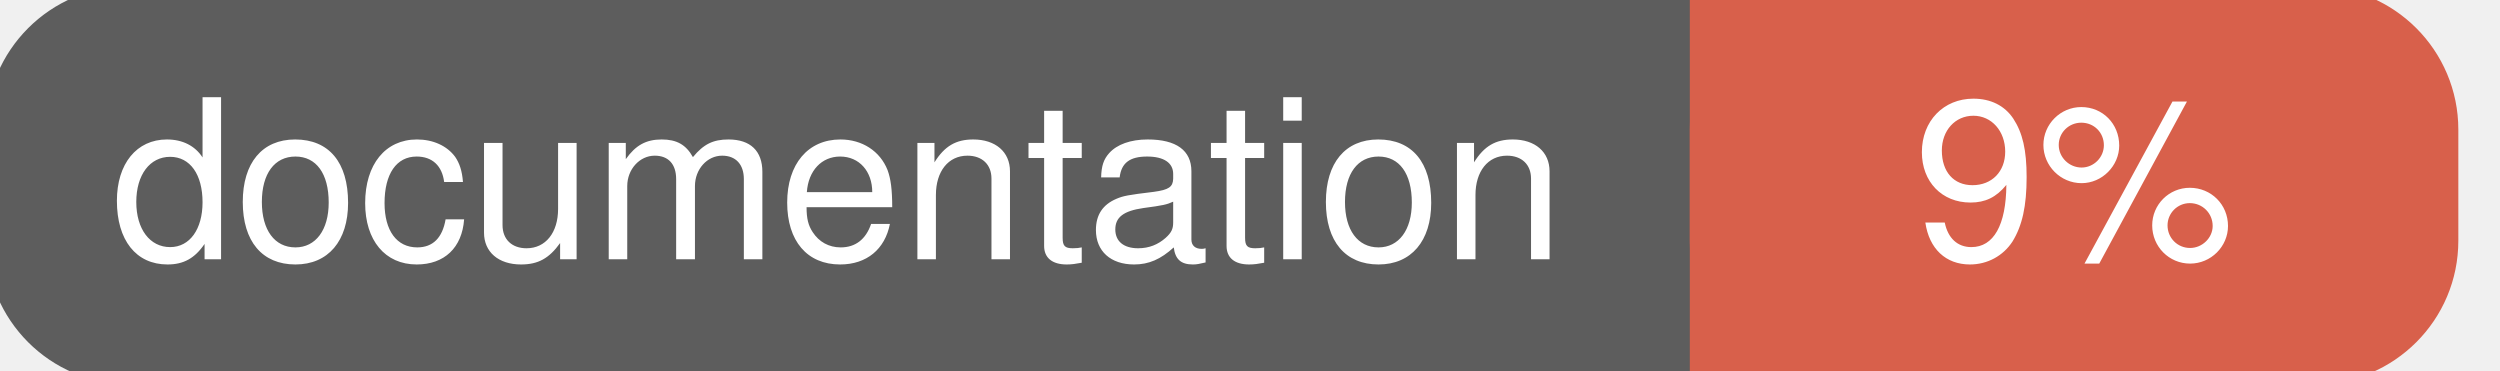
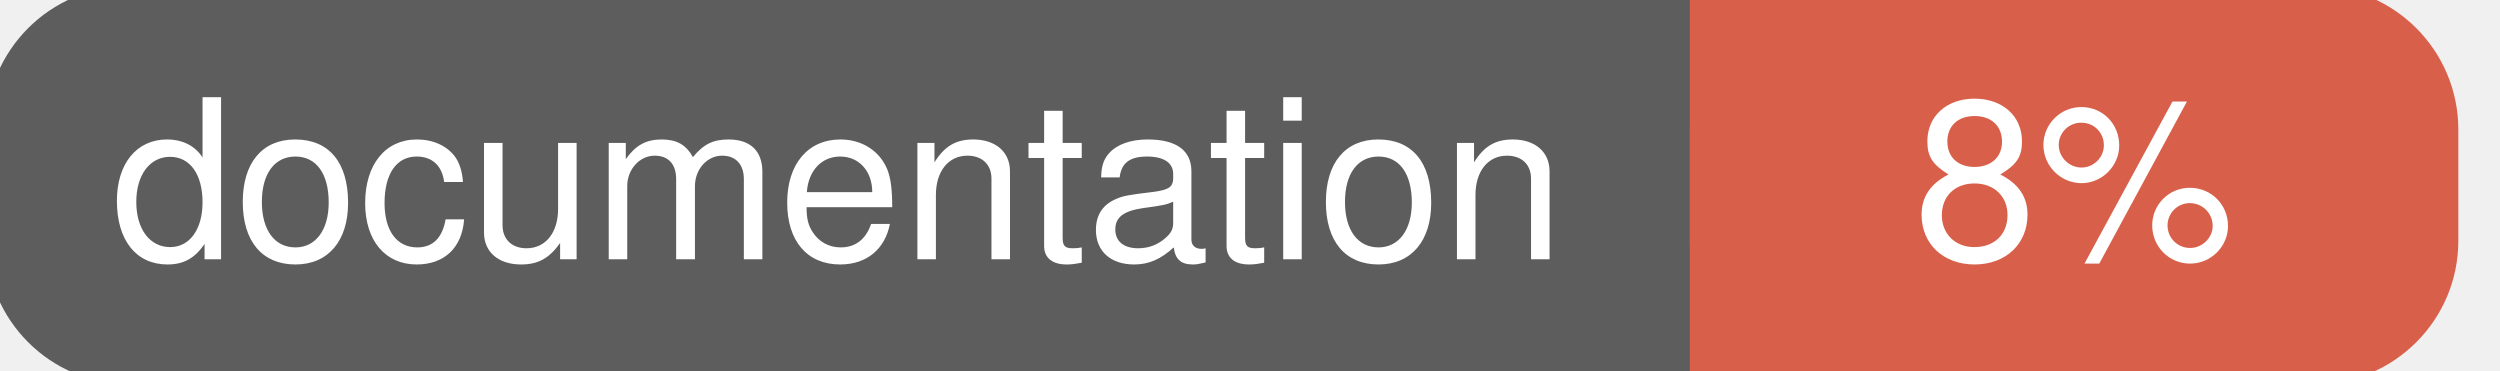
<svg xmlns="http://www.w3.org/2000/svg" width="135" height="20">
  <g>
    <rect id="svg_1" height="20" width="130" y="0" x="0" stroke-width="1.5" stroke="#5d5d5d" fill="#5d5d5d" rx="7" ry="7" />
    <rect id="svg_2" height="20" width="40" y="0" x="92" stroke-width="1.5" stroke="#d8604b" fill="#d8604b" rx="7" ry="7" />
    <rect id="svg_3" height="20" width="22" y="0" x="92" stroke-width="1.5" stroke="#d8604b" fill="#d8604b" />
    <text xml:space="preserve" text-anchor="start" font-family="Helvetica, Arial, sans-serif" font-size="12" id="svg_4" y="14" x="6" stroke-width="0" stroke="#5d5d5d" fill="#ffffff">documentation</text>
-     <text xml:space="preserve" text-anchor="middle" font-family="Helvetica, Arial, sans-serif" font-size="12" id="svg_5" y="14" x="112" stroke-width="0" stroke="#5d5d5d" fill="#ffffff" style="text-anchor: middle">9%</text>
+     <text xml:space="preserve" text-anchor="middle" font-family="Helvetica, Arial, sans-serif" font-size="12" id="svg_5" y="14" x="112" stroke-width="0" stroke="#5d5d5d" fill="#ffffff" style="text-anchor: middle">8%</text>
  </g>
</svg>
